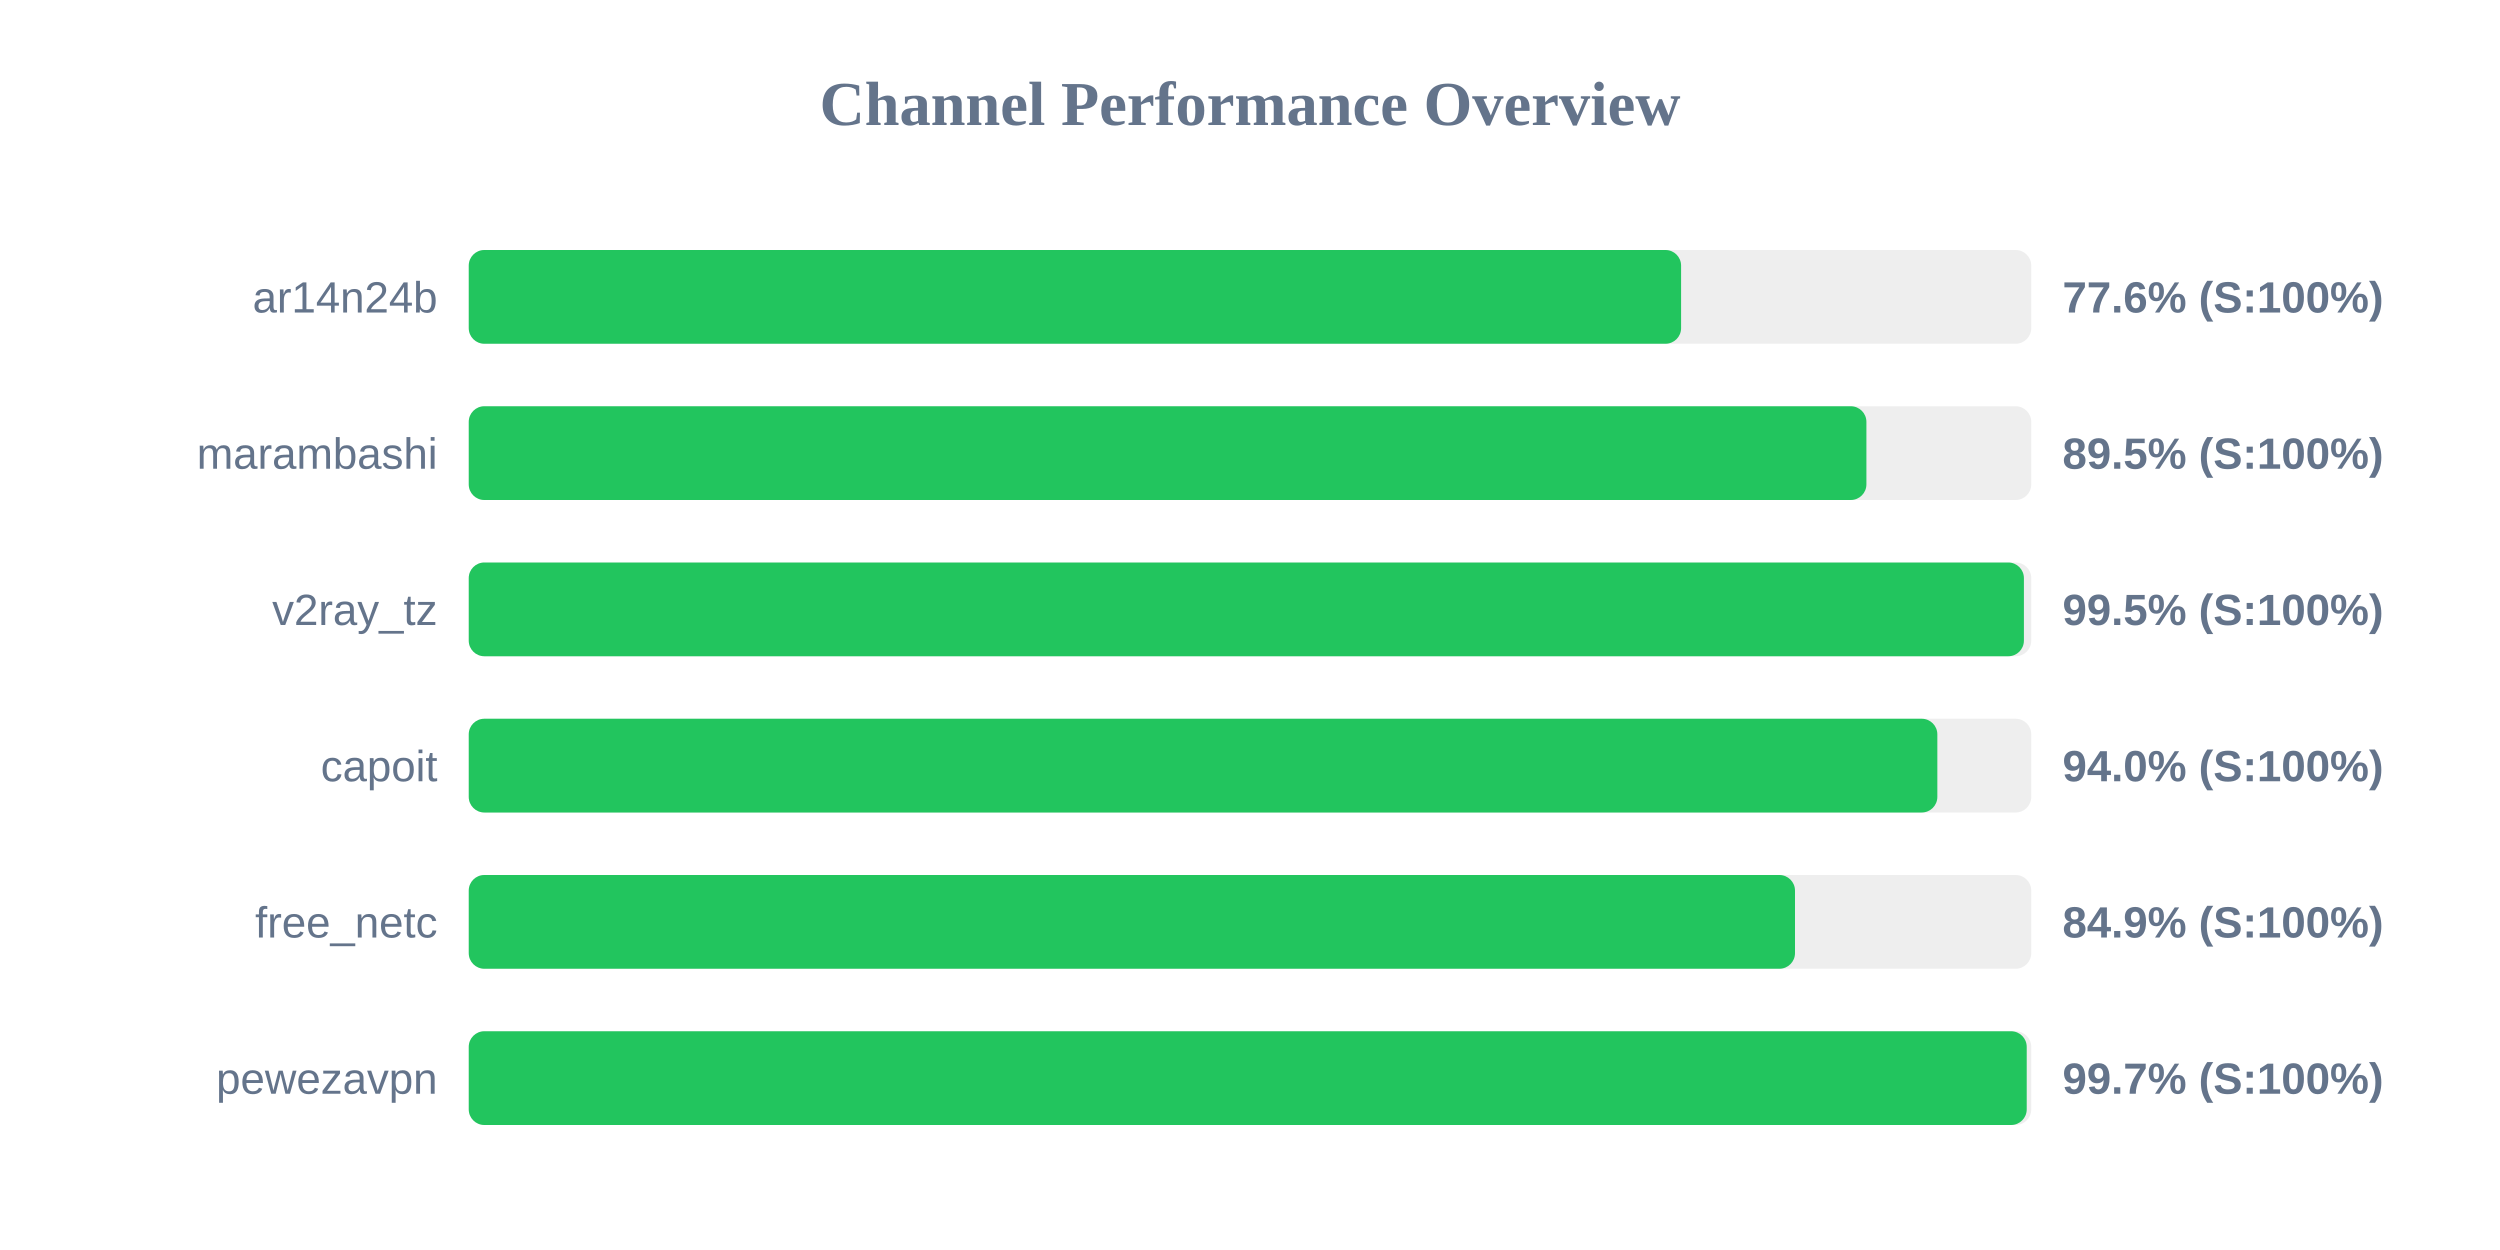
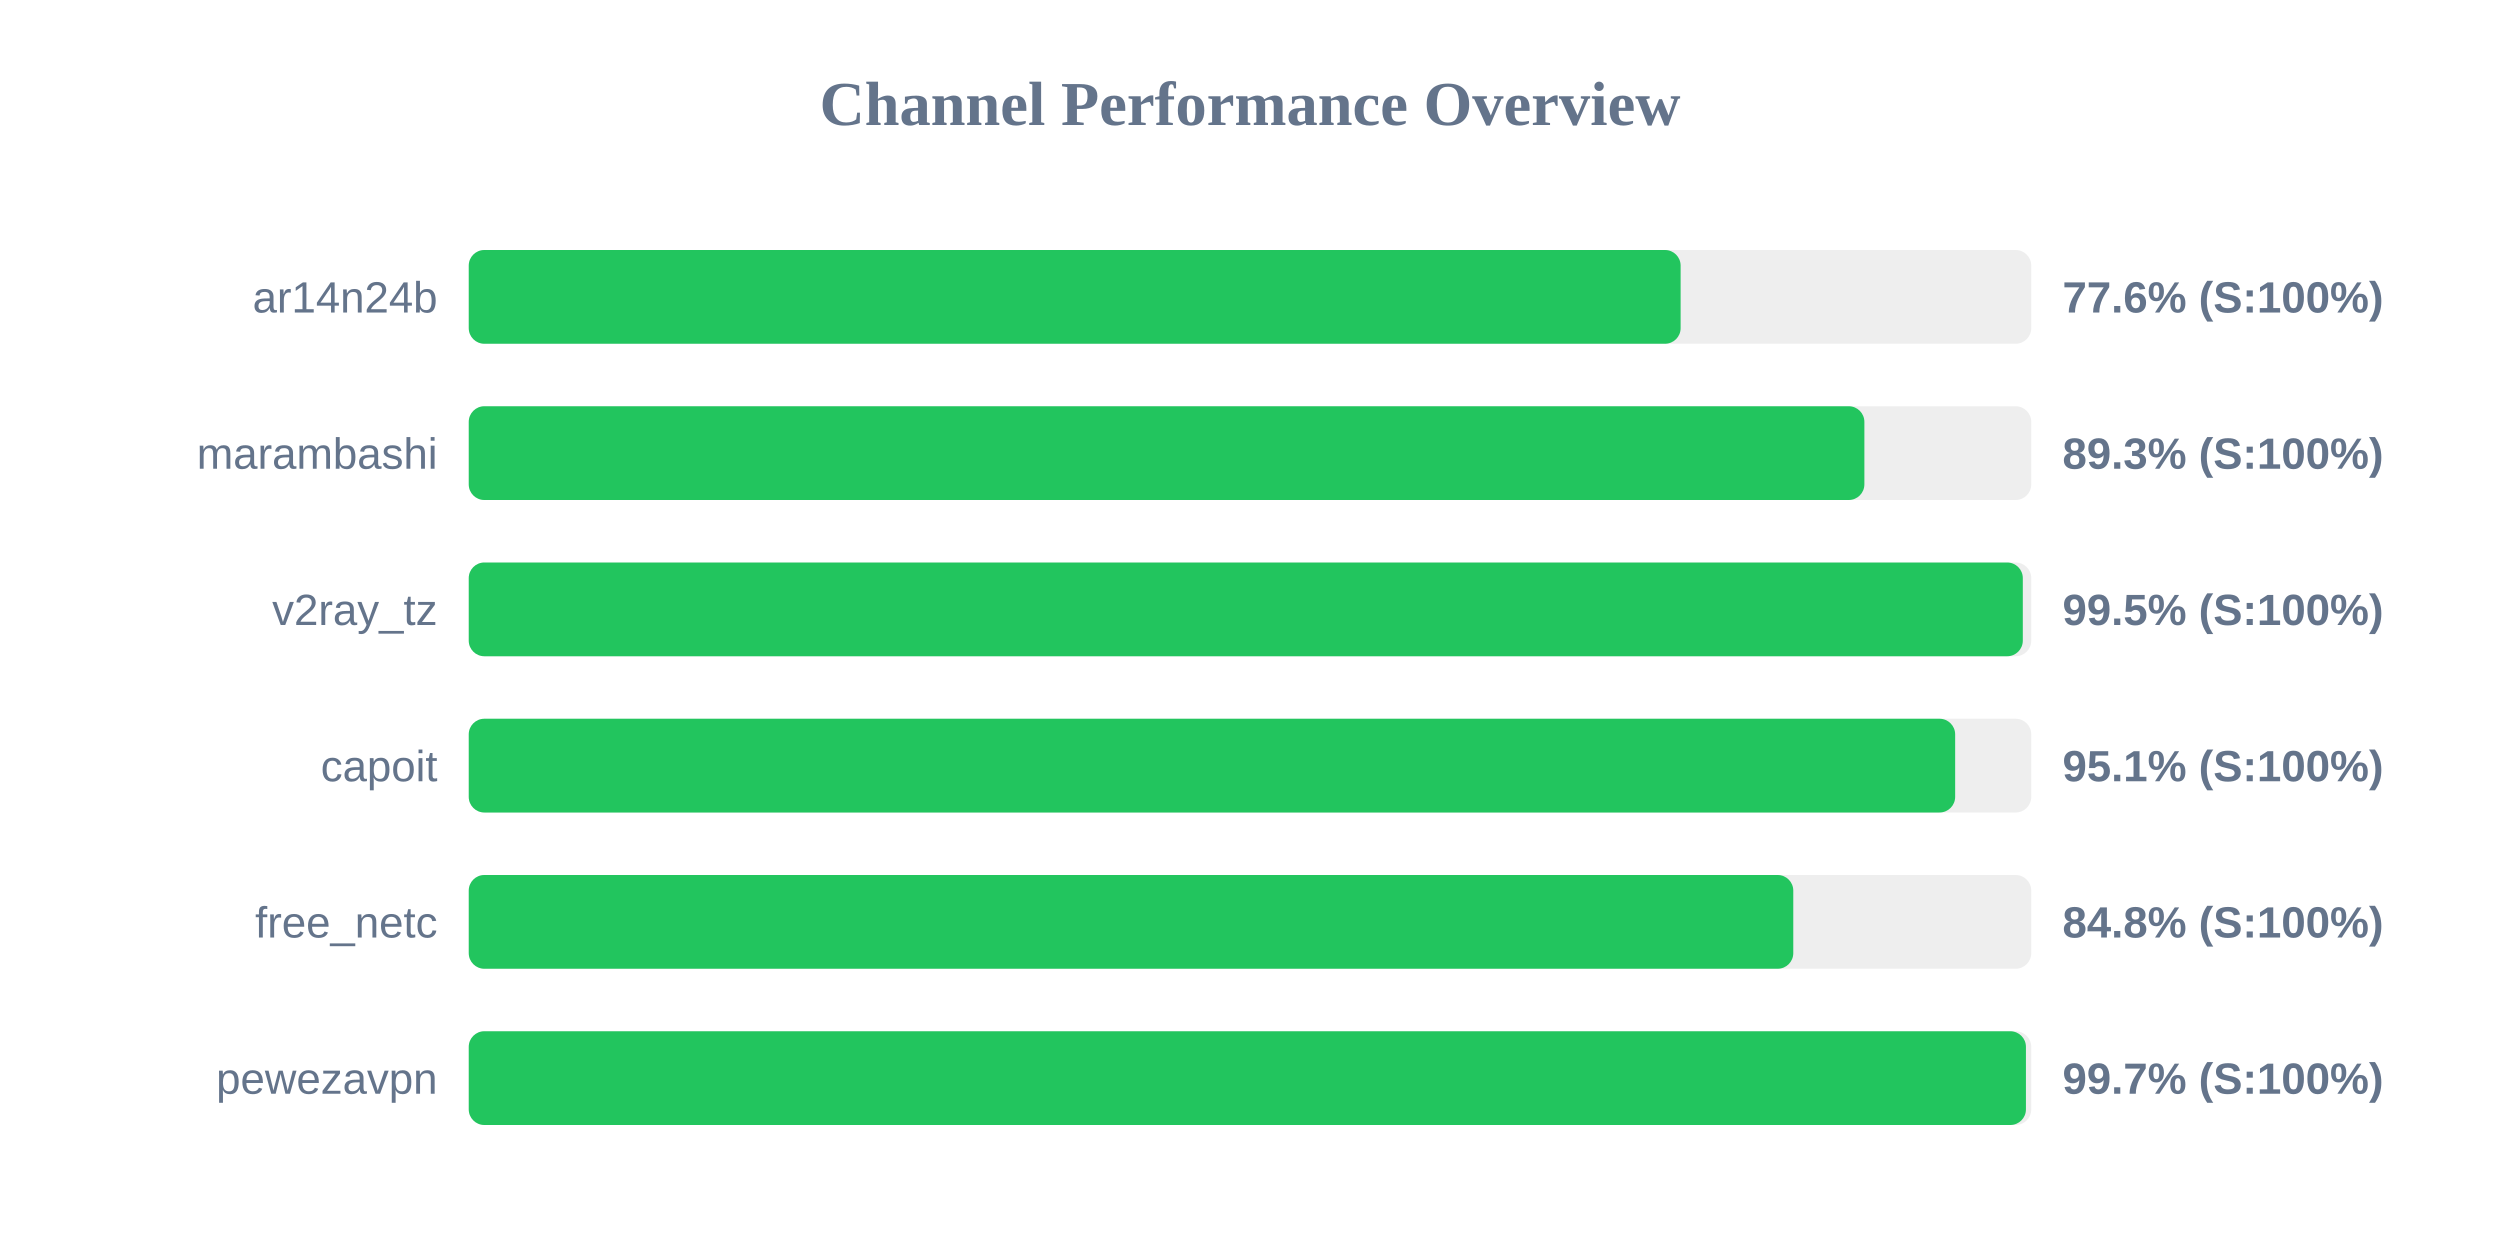
<svg xmlns="http://www.w3.org/2000/svg" width="800" height="400" version="1.1">
  <style>
        .row { font: 14px Arial; fill: #64748b; }
        .score { font: bold 14px Arial; fill: #64748b; }
    </style>
  <text x="400" y="40" text-anchor="middle" font-size="20px" font-weight="bold" fill="#64748b">Channel Performance Overview</text>
  <rect x="150" y="80" width="500" height="30" fill="#eee" rx="5" />
-   <rect x="150" y="80" width="387.95" height="30" fill="#22c55e" rx="5" />
+   <rect x="150" y="80" width="387.8" height="30" fill="#22c55e" rx="5" />
  <text x="140" y="100" text-anchor="end" class="row">ar14n24b</text>
  <text x="660" y="100" text-anchor="start" class="score">77.6% (S:100%)</text>
  <rect x="150" y="130" width="500" height="30" fill="#eee" rx="5" />
-   <rect x="150" y="130" width="447.25" height="30" fill="#22c55e" rx="5" />
+   <rect x="150" y="130" width="446.6" height="30" fill="#22c55e" rx="5" />
  <text x="140" y="150" text-anchor="end" class="row">marambashi</text>
-   <text x="660" y="150" text-anchor="start" class="score">89.5% (S:100%)</text>
+   <text x="660" y="150" text-anchor="start" class="score">89.3% (S:100%)</text>
  <rect x="150" y="180" width="500" height="30" fill="#eee" rx="5" />
-   <rect x="150" y="180" width="497.65" height="30" fill="#22c55e" rx="5" />
+   <rect x="150" y="180" width="497.3" height="30" fill="#22c55e" rx="5" />
  <text x="140" y="200" text-anchor="end" class="row">v2ray_tz</text>
  <text x="660" y="200" text-anchor="start" class="score">99.5% (S:100%)</text>
  <rect x="150" y="230" width="500" height="30" fill="#eee" rx="5" />
-   <rect x="150" y="230" width="469.95" height="30" fill="#22c55e" rx="5" />
+   <rect x="150" y="230" width="475.65" height="30" fill="#22c55e" rx="5" />
  <text x="140" y="250" text-anchor="end" class="row">capoit</text>
-   <text x="660" y="250" text-anchor="start" class="score">94.0% (S:100%)</text>
+   <text x="660" y="250" text-anchor="start" class="score">95.1% (S:100%)</text>
  <rect x="150" y="280" width="500" height="30" fill="#eee" rx="5" />
-   <rect x="150" y="280" width="424.4" height="30" fill="#22c55e" rx="5" />
+   <rect x="150" y="280" width="423.85" height="30" fill="#22c55e" rx="5" />
  <text x="140" y="300" text-anchor="end" class="row">free_netc</text>
-   <text x="660" y="300" text-anchor="start" class="score">84.9% (S:100%)</text>
+   <text x="660" y="300" text-anchor="start" class="score">84.8% (S:100%)</text>
  <rect x="150" y="330" width="500" height="30" fill="#eee" rx="5" />
-   <rect x="150" y="330" width="498.55" height="30" fill="#22c55e" rx="5" />
+   <rect x="150" y="330" width="498.3" height="30" fill="#22c55e" rx="5" />
  <text x="140" y="350" text-anchor="end" class="row">pewezavpn</text>
  <text x="660" y="350" text-anchor="start" class="score">99.7% (S:100%)</text>
</svg>
